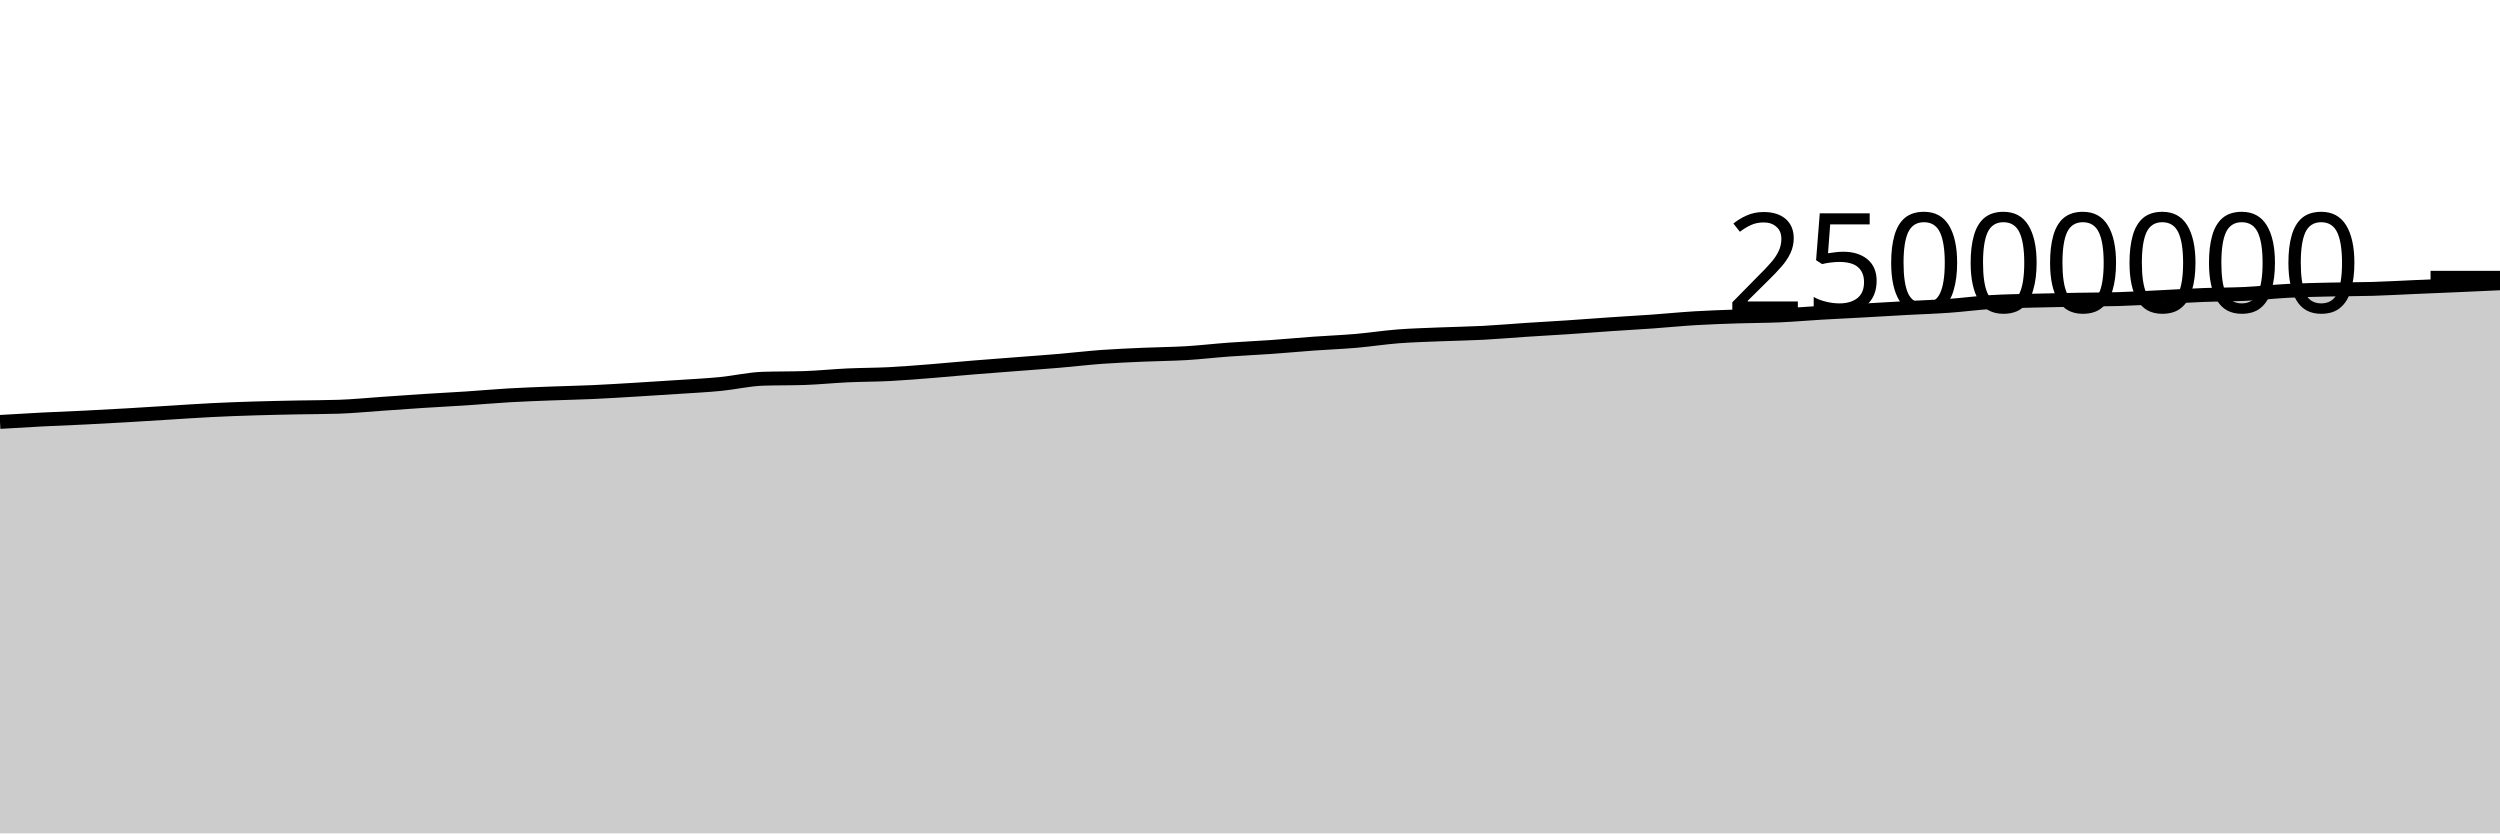
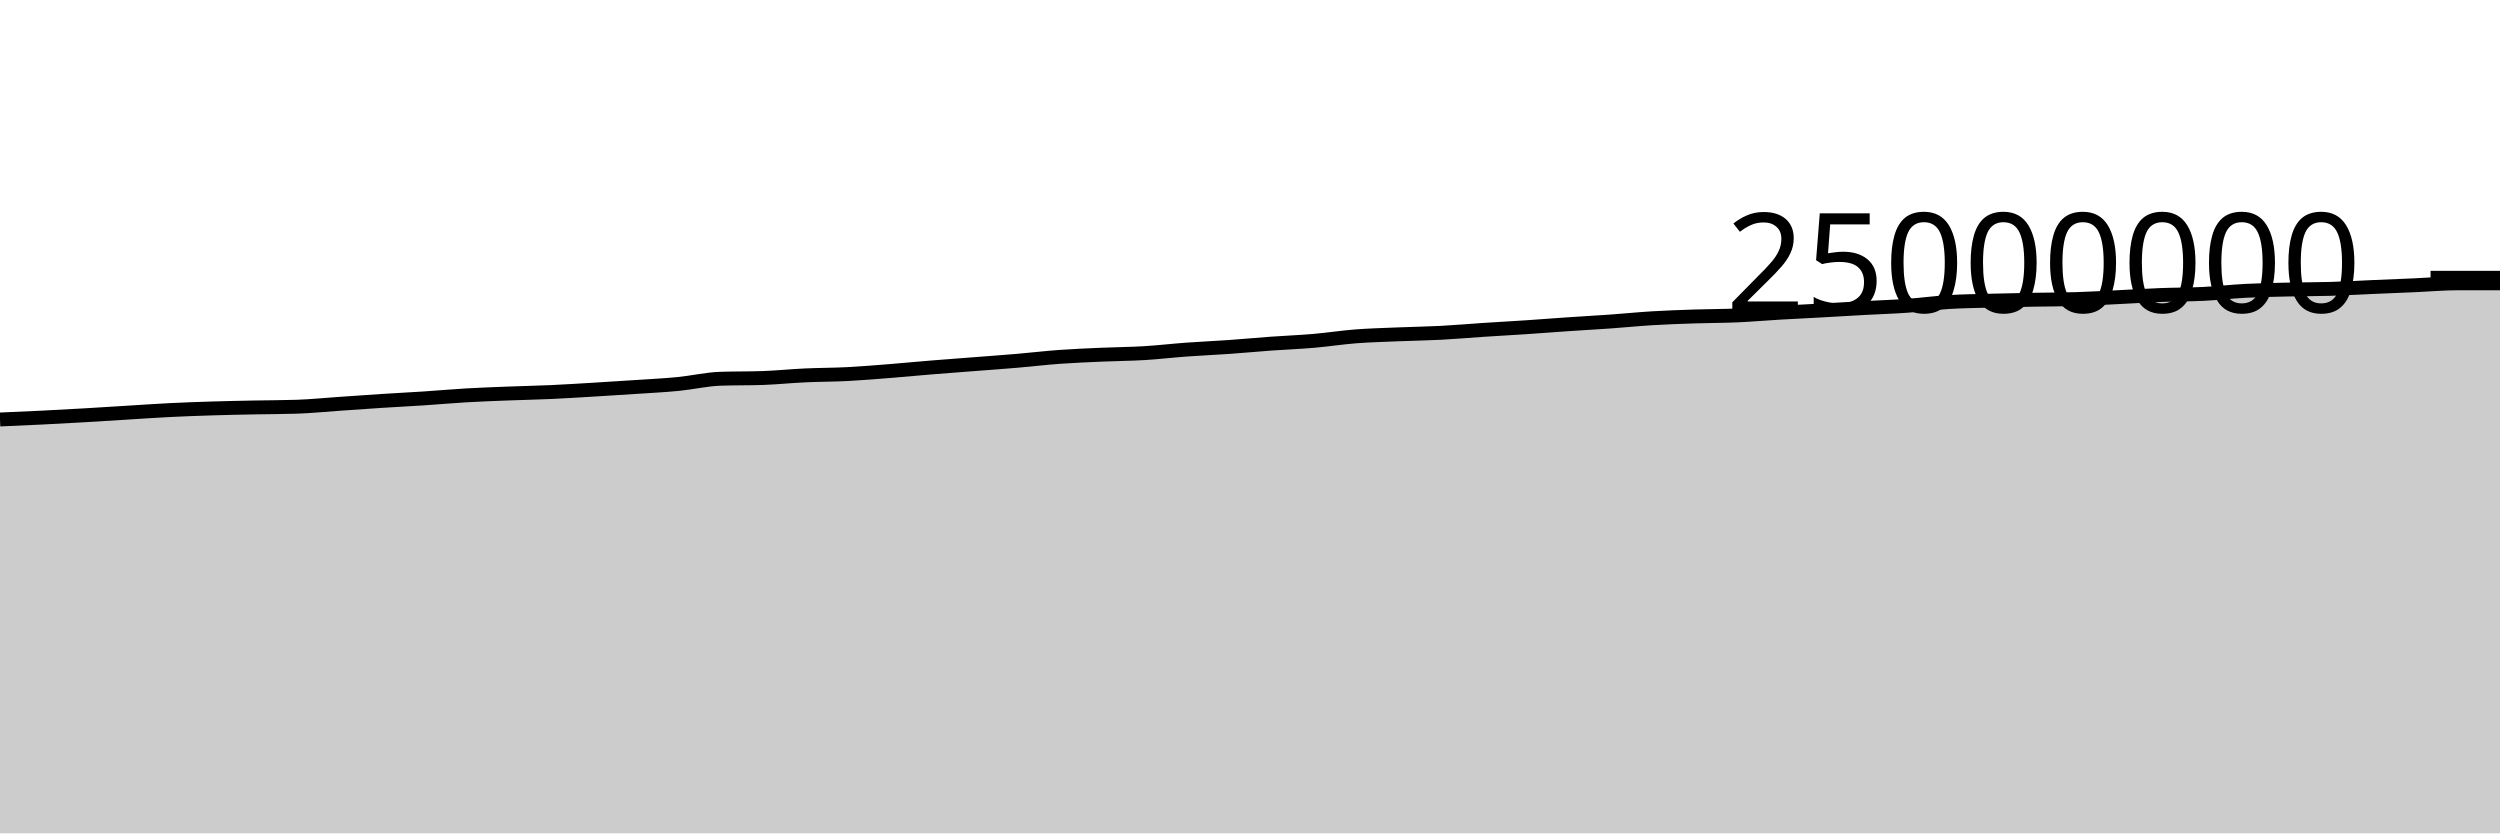
<svg xmlns="http://www.w3.org/2000/svg" viewBox="0 0 180 60">
  <g transform="translate(0,20)">
-     <path class="area" fill="rgba(0, 0, 0, 0.2)" d="M0,10.378C1.017,10.317,2.034,10.255,3.051,10.203C4.068,10.151,5.085,10.116,6.102,10.065C7.119,10.015,8.136,9.959,9.153,9.9C10.169,9.841,11.186,9.774,12.203,9.712C13.22,9.649,14.237,9.578,15.254,9.527C16.271,9.476,17.288,9.439,18.305,9.408C19.322,9.376,20.339,9.357,21.356,9.336C22.373,9.316,23.39,9.319,24.407,9.285C25.424,9.251,26.441,9.148,27.458,9.078C28.475,9.008,29.492,8.933,30.508,8.868C31.525,8.802,32.542,8.753,33.559,8.686C34.576,8.619,35.593,8.526,36.61,8.467C37.627,8.407,38.644,8.372,39.661,8.332C40.678,8.292,41.695,8.274,42.712,8.228C43.729,8.182,44.746,8.116,45.763,8.056C46.78,7.995,47.797,7.931,48.814,7.863C49.831,7.795,50.847,7.747,51.864,7.648C52.881,7.549,53.898,7.306,54.915,7.27C55.932,7.235,56.949,7.252,57.966,7.217C58.983,7.181,60,7.075,61.017,7.028C62.034,6.981,63.051,6.986,64.068,6.934C65.085,6.882,66.102,6.795,67.119,6.715C68.136,6.634,69.153,6.535,70.169,6.452C71.186,6.369,72.203,6.295,73.22,6.216C74.237,6.137,75.254,6.066,76.271,5.979C77.288,5.893,78.305,5.77,79.322,5.696C80.339,5.623,81.356,5.582,82.373,5.537C83.39,5.492,84.407,5.488,85.424,5.427C86.441,5.366,87.458,5.245,88.475,5.171C89.492,5.097,90.508,5.055,91.525,4.983C92.542,4.912,93.559,4.815,94.576,4.741C95.593,4.668,96.61,4.63,97.627,4.543C98.644,4.455,99.661,4.296,100.678,4.217C101.695,4.139,102.712,4.115,103.729,4.072C104.746,4.03,105.763,4.017,106.78,3.964C107.797,3.911,108.814,3.82,109.831,3.753C110.847,3.687,111.864,3.632,112.881,3.564C113.898,3.496,114.915,3.416,115.932,3.347C116.949,3.278,117.966,3.222,118.983,3.15C120,3.078,121.017,2.974,122.034,2.913C123.051,2.852,124.068,2.818,125.085,2.784C126.102,2.75,127.119,2.755,128.136,2.71C129.153,2.665,130.169,2.574,131.186,2.515C132.203,2.455,133.22,2.408,134.237,2.352C135.254,2.296,136.271,2.233,137.288,2.178C138.305,2.122,139.322,2.091,140.339,2.019C141.356,1.947,142.373,1.807,143.39,1.745C144.407,1.683,145.424,1.674,146.441,1.646C147.458,1.618,148.475,1.598,149.492,1.58C150.508,1.561,151.525,1.564,152.542,1.534C153.559,1.504,154.576,1.442,155.593,1.393C156.61,1.344,157.627,1.279,158.644,1.24C159.661,1.202,160.678,1.21,161.695,1.16C162.712,1.11,163.729,0.991,164.746,0.939C165.763,0.887,166.78,0.87,167.797,0.846C168.814,0.823,169.831,0.829,170.847,0.799C171.864,0.769,172.881,0.709,173.898,0.665C174.915,0.622,175.932,0.582,176.949,0.537C177.966,0.493,178.983,0.446,180,0.398L180,40C178.983,40,177.966,40,176.949,40C175.932,40,174.915,40,173.898,40C172.881,40,171.864,40,170.847,40C169.831,40,168.814,40,167.797,40C166.78,40,165.763,40,164.746,40C163.729,40,162.712,40,161.695,40C160.678,40,159.661,40,158.644,40C157.627,40,156.61,40,155.593,40C154.576,40,153.559,40,152.542,40C151.525,40,150.508,40,149.492,40C148.475,40,147.458,40,146.441,40C145.424,40,144.407,40,143.39,40C142.373,40,141.356,40,140.339,40C139.322,40,138.305,40,137.288,40C136.271,40,135.254,40,134.237,40C133.22,40,132.203,40,131.186,40C130.169,40,129.153,40,128.136,40C127.119,40,126.102,40,125.085,40C124.068,40,123.051,40,122.034,40C121.017,40,120,40,118.983,40C117.966,40,116.949,40,115.932,40C114.915,40,113.898,40,112.881,40C111.864,40,110.847,40,109.831,40C108.814,40,107.797,40,106.78,40C105.763,40,104.746,40,103.729,40C102.712,40,101.695,40,100.678,40C99.661,40,98.644,40,97.627,40C96.61,40,95.593,40,94.576,40C93.559,40,92.542,40,91.525,40C90.508,40,89.492,40,88.475,40C87.458,40,86.441,40,85.424,40C84.407,40,83.39,40,82.373,40C81.356,40,80.339,40,79.322,40C78.305,40,77.288,40,76.271,40C75.254,40,74.237,40,73.22,40C72.203,40,71.186,40,70.169,40C69.153,40,68.136,40,67.119,40C66.102,40,65.085,40,64.068,40C63.051,40,62.034,40,61.017,40C60,40,58.983,40,57.966,40C56.949,40,55.932,40,54.915,40C53.898,40,52.881,40,51.864,40C50.847,40,49.831,40,48.814,40C47.797,40,46.78,40,45.763,40C44.746,40,43.729,40,42.712,40C41.695,40,40.678,40,39.661,40C38.644,40,37.627,40,36.61,40C35.593,40,34.576,40,33.559,40C32.542,40,31.525,40,30.508,40C29.492,40,28.475,40,27.458,40C26.441,40,25.424,40,24.407,40C23.39,40,22.373,40,21.356,40C20.339,40,19.322,40,18.305,40C17.288,40,16.271,40,15.254,40C14.237,40,13.22,40,12.203,40C11.186,40,10.169,40,9.153,40C8.136,40,7.119,40,6.102,40C5.085,40,4.068,40,3.051,40C2.034,40,1.017,40,0,40Z" />
-     <path class="line" stroke="black" fill="none" d="M0,10.378C1.017,10.317,2.034,10.255,3.051,10.203C4.068,10.151,5.085,10.116,6.102,10.065C7.119,10.015,8.136,9.959,9.153,9.9C10.169,9.841,11.186,9.774,12.203,9.712C13.22,9.649,14.237,9.578,15.254,9.527C16.271,9.476,17.288,9.439,18.305,9.408C19.322,9.376,20.339,9.357,21.356,9.336C22.373,9.316,23.39,9.319,24.407,9.285C25.424,9.251,26.441,9.148,27.458,9.078C28.475,9.008,29.492,8.933,30.508,8.868C31.525,8.802,32.542,8.753,33.559,8.686C34.576,8.619,35.593,8.526,36.61,8.467C37.627,8.407,38.644,8.372,39.661,8.332C40.678,8.292,41.695,8.274,42.712,8.228C43.729,8.182,44.746,8.116,45.763,8.056C46.78,7.995,47.797,7.931,48.814,7.863C49.831,7.795,50.847,7.747,51.864,7.648C52.881,7.549,53.898,7.306,54.915,7.27C55.932,7.235,56.949,7.252,57.966,7.217C58.983,7.181,60,7.075,61.017,7.028C62.034,6.981,63.051,6.986,64.068,6.934C65.085,6.882,66.102,6.795,67.119,6.715C68.136,6.634,69.153,6.535,70.169,6.452C71.186,6.369,72.203,6.295,73.22,6.216C74.237,6.137,75.254,6.066,76.271,5.979C77.288,5.893,78.305,5.77,79.322,5.696C80.339,5.623,81.356,5.582,82.373,5.537C83.39,5.492,84.407,5.488,85.424,5.427C86.441,5.366,87.458,5.245,88.475,5.171C89.492,5.097,90.508,5.055,91.525,4.983C92.542,4.912,93.559,4.815,94.576,4.741C95.593,4.668,96.61,4.63,97.627,4.543C98.644,4.455,99.661,4.296,100.678,4.217C101.695,4.139,102.712,4.115,103.729,4.072C104.746,4.03,105.763,4.017,106.78,3.964C107.797,3.911,108.814,3.82,109.831,3.753C110.847,3.687,111.864,3.632,112.881,3.564C113.898,3.496,114.915,3.416,115.932,3.347C116.949,3.278,117.966,3.222,118.983,3.15C120,3.078,121.017,2.974,122.034,2.913C123.051,2.852,124.068,2.818,125.085,2.784C126.102,2.75,127.119,2.755,128.136,2.71C129.153,2.665,130.169,2.574,131.186,2.515C132.203,2.455,133.22,2.408,134.237,2.352C135.254,2.296,136.271,2.233,137.288,2.178C138.305,2.122,139.322,2.091,140.339,2.019C141.356,1.947,142.373,1.807,143.39,1.745C144.407,1.683,145.424,1.674,146.441,1.646C147.458,1.618,148.475,1.598,149.492,1.58C150.508,1.561,151.525,1.564,152.542,1.534C153.559,1.504,154.576,1.442,155.593,1.393C156.61,1.344,157.627,1.279,158.644,1.24C159.661,1.202,160.678,1.21,161.695,1.16C162.712,1.11,163.729,0.991,164.746,0.939C165.763,0.887,166.78,0.87,167.797,0.846C168.814,0.823,169.831,0.829,170.847,0.799C171.864,0.769,172.881,0.709,173.898,0.665C174.915,0.622,175.932,0.582,176.949,0.537C177.966,0.493,178.983,0.446,180,0.398" />
+     <path class="area" fill="rgba(0, 0, 0, 0.2)" d="M0,10.203C1.017,10.159,2.034,10.116,3.051,10.065C4.068,10.015,5.085,9.959,6.102,9.9C7.119,9.841,8.136,9.774,9.153,9.712C10.169,9.649,11.186,9.578,12.203,9.527C13.22,9.476,14.237,9.439,15.254,9.408C16.271,9.376,17.288,9.357,18.305,9.336C19.322,9.316,20.339,9.319,21.356,9.285C22.373,9.251,23.39,9.148,24.407,9.078C25.424,9.008,26.441,8.933,27.458,8.868C28.475,8.802,29.492,8.753,30.508,8.686C31.525,8.619,32.542,8.526,33.559,8.467C34.576,8.407,35.593,8.372,36.61,8.332C37.627,8.292,38.644,8.274,39.661,8.228C40.678,8.182,41.695,8.116,42.712,8.056C43.729,7.995,44.746,7.931,45.763,7.863C46.78,7.795,47.797,7.747,48.814,7.648C49.831,7.549,50.847,7.306,51.864,7.27C52.881,7.235,53.898,7.252,54.915,7.217C55.932,7.181,56.949,7.075,57.966,7.028C58.983,6.981,60,6.986,61.017,6.934C62.034,6.882,63.051,6.795,64.068,6.715C65.085,6.634,66.102,6.535,67.119,6.452C68.136,6.369,69.153,6.295,70.169,6.216C71.186,6.137,72.203,6.066,73.22,5.979C74.237,5.893,75.254,5.77,76.271,5.696C77.288,5.623,78.305,5.582,79.322,5.537C80.339,5.492,81.356,5.488,82.373,5.427C83.39,5.366,84.407,5.245,85.424,5.171C86.441,5.097,87.458,5.055,88.475,4.983C89.492,4.912,90.508,4.815,91.525,4.741C92.542,4.668,93.559,4.63,94.576,4.543C95.593,4.455,96.61,4.296,97.627,4.217C98.644,4.139,99.661,4.115,100.678,4.072C101.695,4.03,102.712,4.017,103.729,3.964C104.746,3.911,105.763,3.82,106.78,3.753C107.797,3.687,108.814,3.632,109.831,3.564C110.847,3.496,111.864,3.416,112.881,3.347C113.898,3.278,114.915,3.222,115.932,3.15C116.949,3.078,117.966,2.974,118.983,2.913C120,2.852,121.017,2.818,122.034,2.784C123.051,2.75,124.068,2.755,125.085,2.71C126.102,2.665,127.119,2.574,128.136,2.515C129.153,2.455,130.169,2.408,131.186,2.352C132.203,2.296,133.22,2.233,134.237,2.178C135.254,2.122,136.271,2.091,137.288,2.019C138.305,1.947,139.322,1.807,140.339,1.745C141.356,1.683,142.373,1.674,143.39,1.646C144.407,1.618,145.424,1.598,146.441,1.58C147.458,1.561,148.475,1.564,149.492,1.534C150.508,1.504,151.525,1.442,152.542,1.393C153.559,1.344,154.576,1.279,155.593,1.24C156.61,1.202,157.627,1.21,158.644,1.16C159.661,1.11,160.678,0.991,161.695,0.939C162.712,0.887,163.729,0.87,164.746,0.846C165.763,0.823,166.78,0.829,167.797,0.799C168.814,0.769,169.831,0.709,170.847,0.665C171.864,0.622,172.881,0.582,173.898,0.537C174.915,0.493,175.932,0.398,176.949,0.398C177.966,0.398,178.983,0.398,180,0.398L180,40C178.983,40,177.966,40,176.949,40C175.932,40,174.915,40,173.898,40C172.881,40,171.864,40,170.847,40C169.831,40,168.814,40,167.797,40C166.78,40,165.763,40,164.746,40C163.729,40,162.712,40,161.695,40C160.678,40,159.661,40,158.644,40C157.627,40,156.61,40,155.593,40C154.576,40,153.559,40,152.542,40C151.525,40,150.508,40,149.492,40C148.475,40,147.458,40,146.441,40C145.424,40,144.407,40,143.39,40C142.373,40,141.356,40,140.339,40C139.322,40,138.305,40,137.288,40C136.271,40,135.254,40,134.237,40C133.22,40,132.203,40,131.186,40C130.169,40,129.153,40,128.136,40C127.119,40,126.102,40,125.085,40C124.068,40,123.051,40,122.034,40C121.017,40,120,40,118.983,40C117.966,40,116.949,40,115.932,40C114.915,40,113.898,40,112.881,40C111.864,40,110.847,40,109.831,40C108.814,40,107.797,40,106.78,40C105.763,40,104.746,40,103.729,40C102.712,40,101.695,40,100.678,40C99.661,40,98.644,40,97.627,40C96.61,40,95.593,40,94.576,40C93.559,40,92.542,40,91.525,40C90.508,40,89.492,40,88.475,40C87.458,40,86.441,40,85.424,40C84.407,40,83.39,40,82.373,40C81.356,40,80.339,40,79.322,40C78.305,40,77.288,40,76.271,40C75.254,40,74.237,40,73.22,40C72.203,40,71.186,40,70.169,40C69.153,40,68.136,40,67.119,40C66.102,40,65.085,40,64.068,40C63.051,40,62.034,40,61.017,40C60,40,58.983,40,57.966,40C56.949,40,55.932,40,54.915,40C53.898,40,52.881,40,51.864,40C50.847,40,49.831,40,48.814,40C47.797,40,46.78,40,45.763,40C44.746,40,43.729,40,42.712,40C41.695,40,40.678,40,39.661,40C38.644,40,37.627,40,36.61,40C35.593,40,34.576,40,33.559,40C32.542,40,31.525,40,30.508,40C29.492,40,28.475,40,27.458,40C26.441,40,25.424,40,24.407,40C23.39,40,22.373,40,21.356,40C20.339,40,19.322,40,18.305,40C17.288,40,16.271,40,15.254,40C14.237,40,13.22,40,12.203,40C11.186,40,10.169,40,9.153,40C8.136,40,7.119,40,6.102,40C5.085,40,4.068,40,3.051,40C2.034,40,1.017,40,0,40Z" />
+     <path class="line" stroke="black" fill="none" d="M0,10.203C1.017,10.159,2.034,10.116,3.051,10.065C4.068,10.015,5.085,9.959,6.102,9.9C7.119,9.841,8.136,9.774,9.153,9.712C10.169,9.649,11.186,9.578,12.203,9.527C13.22,9.476,14.237,9.439,15.254,9.408C16.271,9.376,17.288,9.357,18.305,9.336C19.322,9.316,20.339,9.319,21.356,9.285C22.373,9.251,23.39,9.148,24.407,9.078C25.424,9.008,26.441,8.933,27.458,8.868C28.475,8.802,29.492,8.753,30.508,8.686C31.525,8.619,32.542,8.526,33.559,8.467C34.576,8.407,35.593,8.372,36.61,8.332C37.627,8.292,38.644,8.274,39.661,8.228C40.678,8.182,41.695,8.116,42.712,8.056C43.729,7.995,44.746,7.931,45.763,7.863C46.78,7.795,47.797,7.747,48.814,7.648C49.831,7.549,50.847,7.306,51.864,7.27C52.881,7.235,53.898,7.252,54.915,7.217C55.932,7.181,56.949,7.075,57.966,7.028C58.983,6.981,60,6.986,61.017,6.934C62.034,6.882,63.051,6.795,64.068,6.715C65.085,6.634,66.102,6.535,67.119,6.452C68.136,6.369,69.153,6.295,70.169,6.216C71.186,6.137,72.203,6.066,73.22,5.979C74.237,5.893,75.254,5.77,76.271,5.696C77.288,5.623,78.305,5.582,79.322,5.537C80.339,5.492,81.356,5.488,82.373,5.427C83.39,5.366,84.407,5.245,85.424,5.171C86.441,5.097,87.458,5.055,88.475,4.983C89.492,4.912,90.508,4.815,91.525,4.741C92.542,4.668,93.559,4.63,94.576,4.543C95.593,4.455,96.61,4.296,97.627,4.217C98.644,4.139,99.661,4.115,100.678,4.072C101.695,4.03,102.712,4.017,103.729,3.964C104.746,3.911,105.763,3.82,106.78,3.753C107.797,3.687,108.814,3.632,109.831,3.564C110.847,3.496,111.864,3.416,112.881,3.347C113.898,3.278,114.915,3.222,115.932,3.15C116.949,3.078,117.966,2.974,118.983,2.913C120,2.852,121.017,2.818,122.034,2.784C123.051,2.75,124.068,2.755,125.085,2.71C126.102,2.665,127.119,2.574,128.136,2.515C129.153,2.455,130.169,2.408,131.186,2.352C132.203,2.296,133.22,2.233,134.237,2.178C135.254,2.122,136.271,2.091,137.288,2.019C138.305,1.947,139.322,1.807,140.339,1.745C141.356,1.683,142.373,1.674,143.39,1.646C144.407,1.618,145.424,1.598,146.441,1.58C147.458,1.561,148.475,1.564,149.492,1.534C150.508,1.504,151.525,1.442,152.542,1.393C153.559,1.344,154.576,1.279,155.593,1.24C156.61,1.202,157.627,1.21,158.644,1.16C159.661,1.11,160.678,0.991,161.695,0.939C162.712,0.887,163.729,0.87,164.746,0.846C165.763,0.823,166.78,0.829,167.797,0.799C168.814,0.769,169.831,0.709,170.847,0.665C171.864,0.622,172.881,0.582,173.898,0.537C174.915,0.493,175.932,0.398,176.949,0.398C177.966,0.398,178.983,0.398,180,0.398" />
    <path class="axis-ceiling" stroke-width="1" stroke="black" fill="none" d="M175,0L180,0" />
    <text class="axis-ceiling-label" font-family="sans-serif" text-anchor="end" font-size="10px" x="170" y="2.5">25000000</text>
  </g>
</svg>
